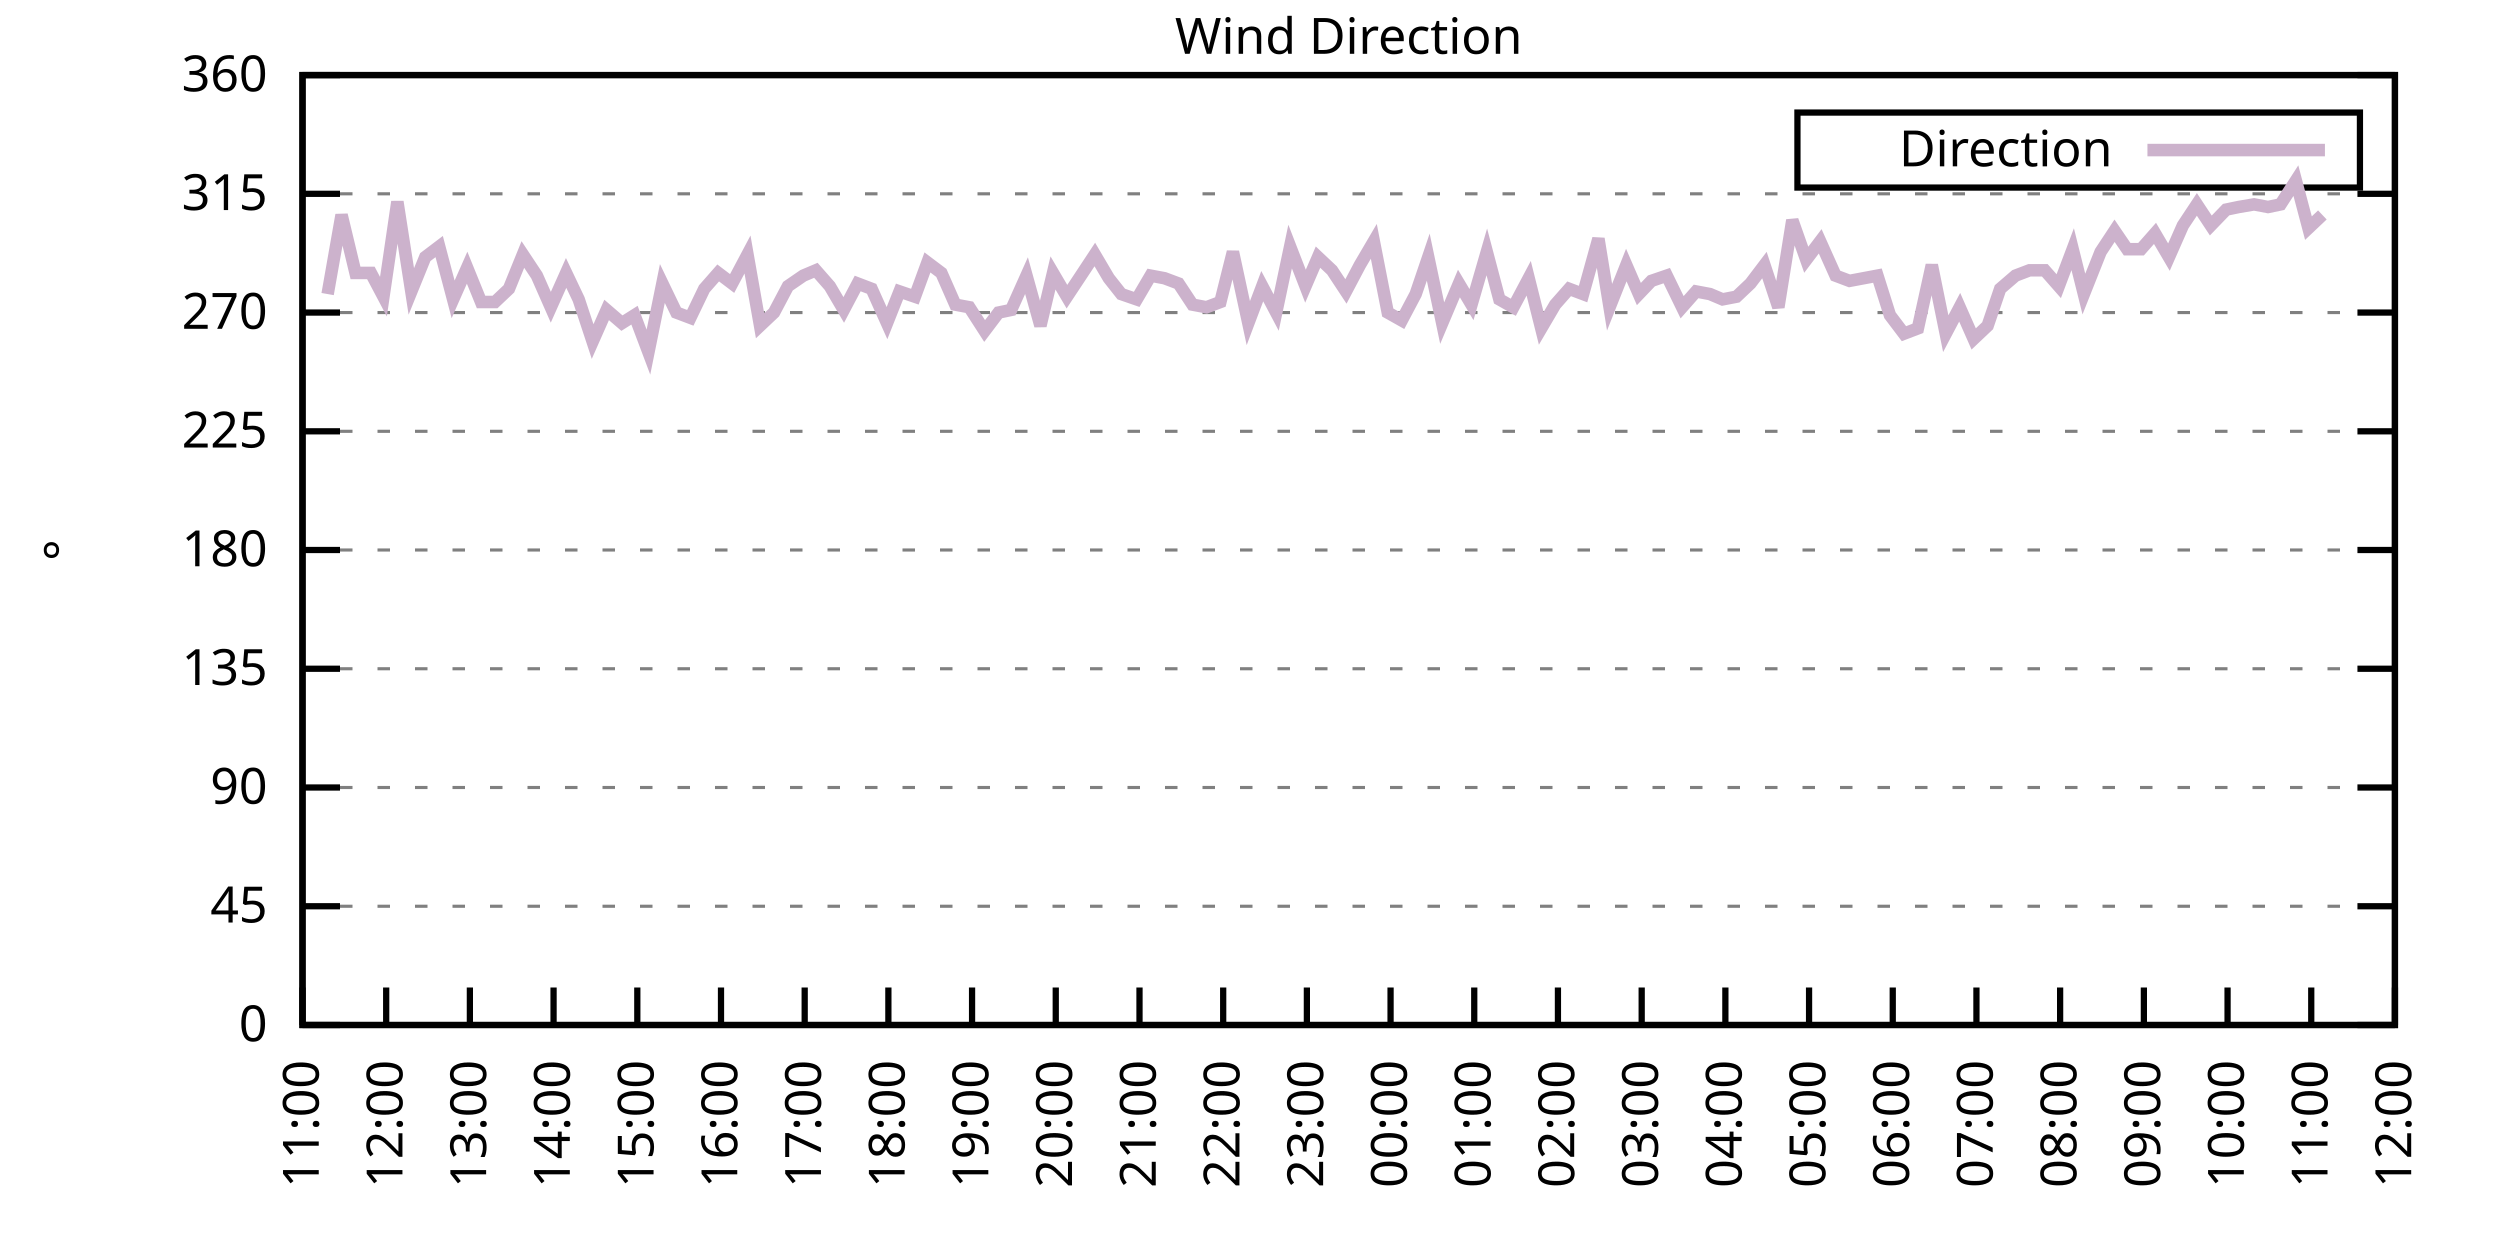
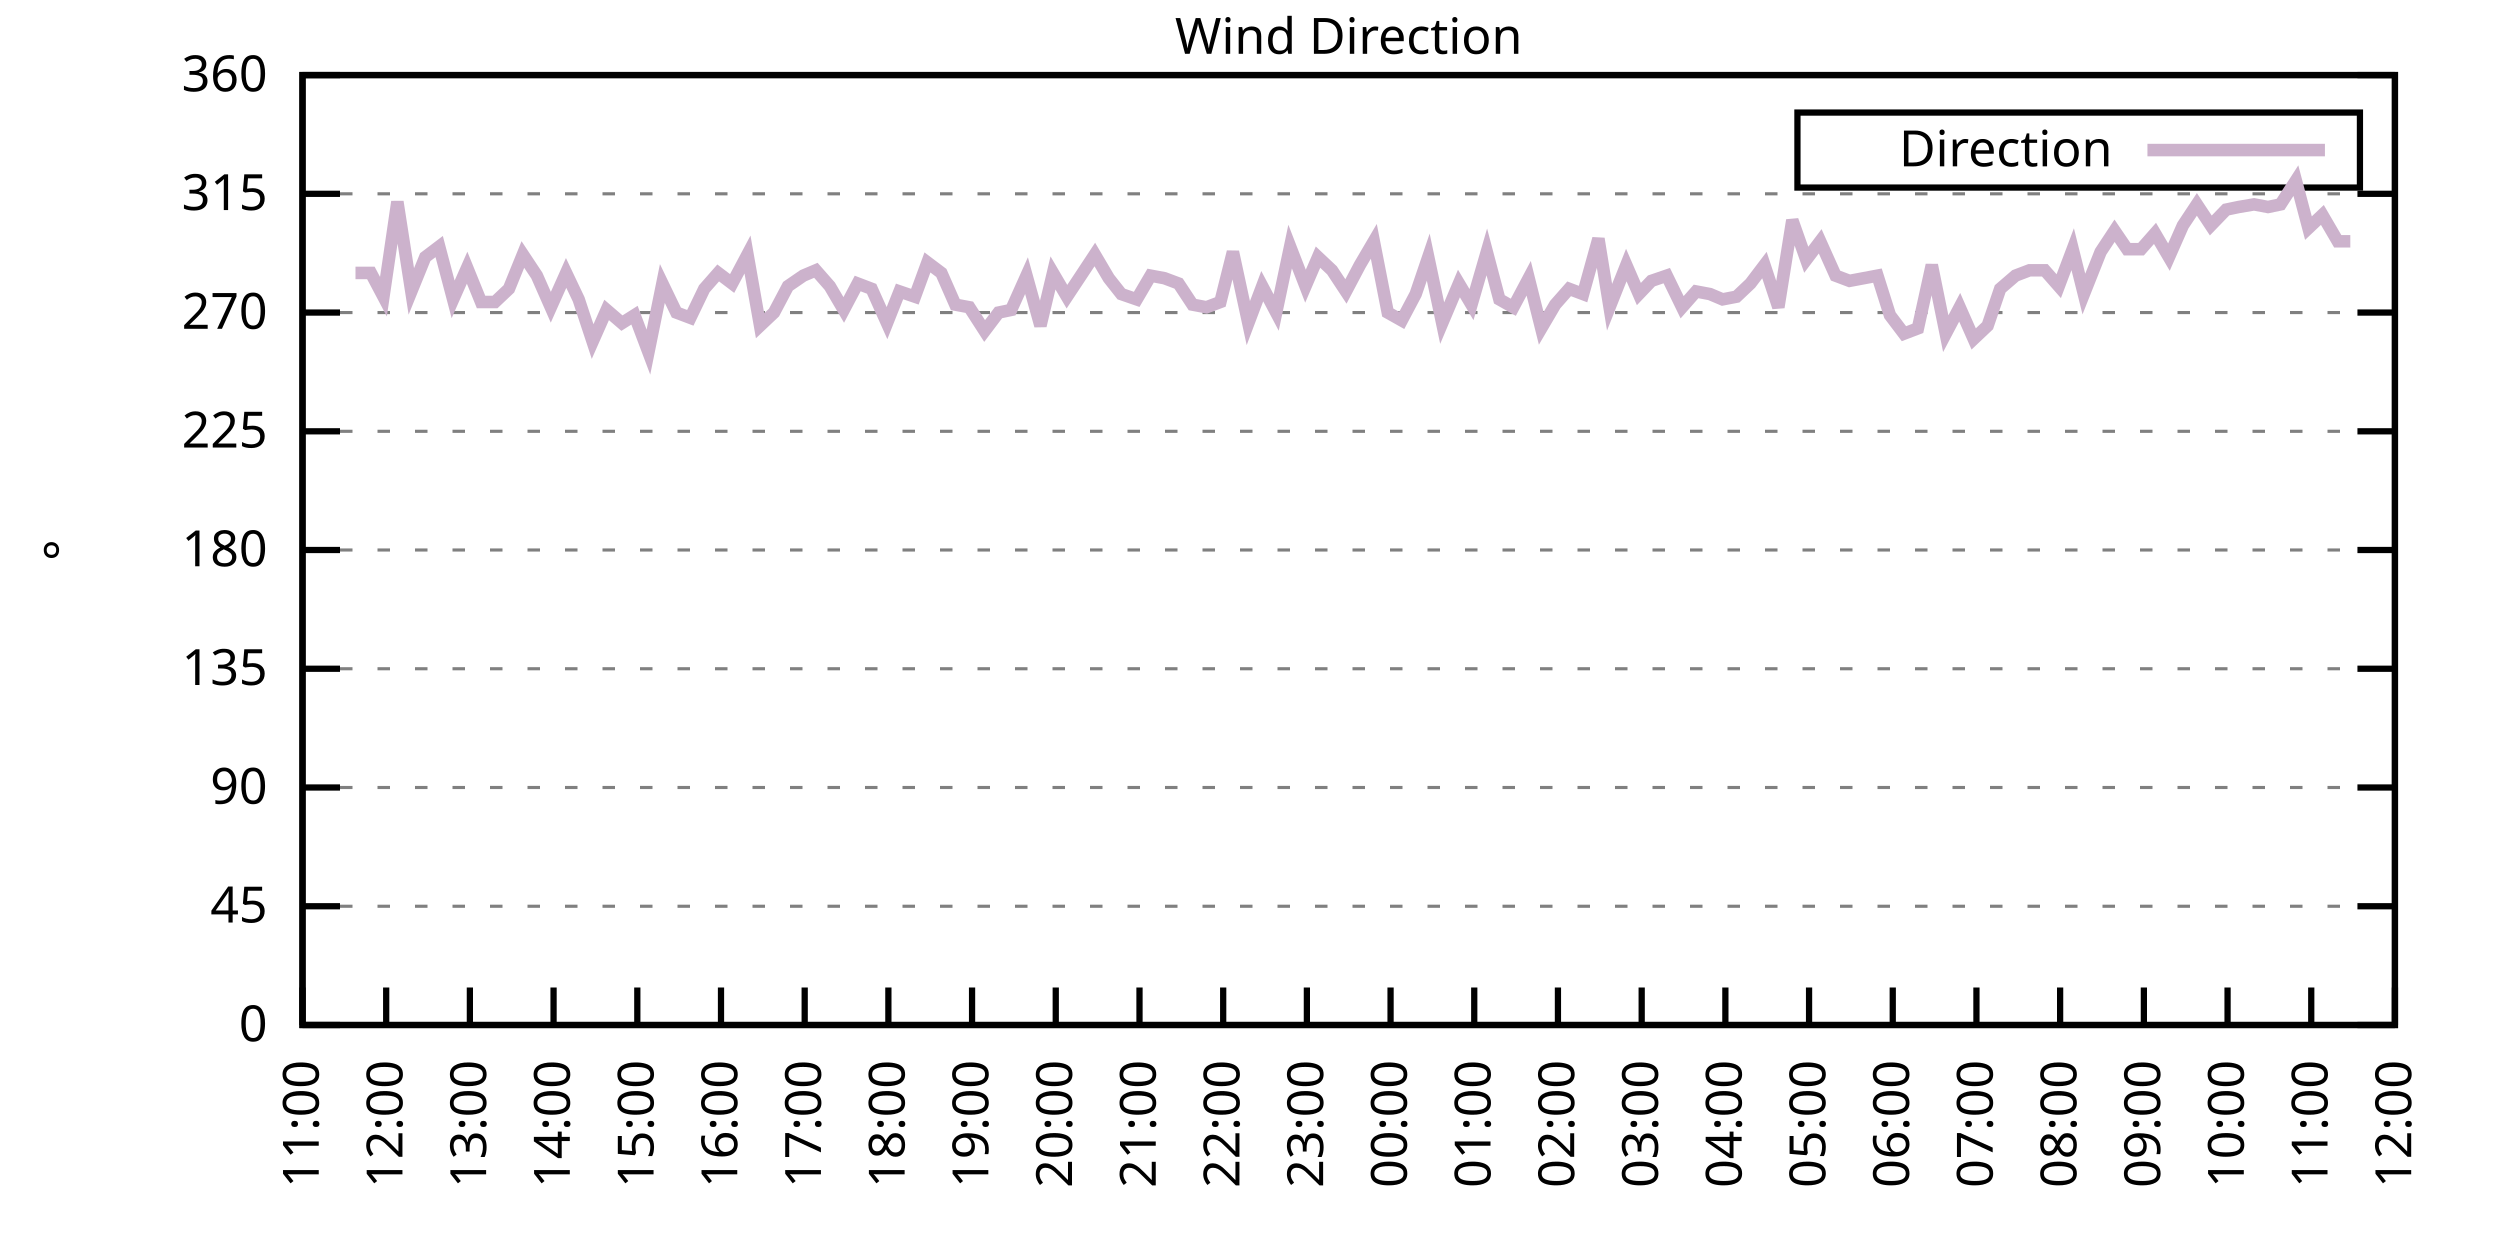
<svg xmlns="http://www.w3.org/2000/svg" xmlns:xlink="http://www.w3.org/1999/xlink" width="400" height="200" viewBox="0 0 400 200">
  <g id="gnuplot_canvas">
    <rect x="0" y="0" width="400" height="200" fill="none" />
    <defs>
      <circle id="gpDot" r="0.5" stroke-width="0.5" stroke="currentColor" />
      <path id="gpPt0" stroke-width="0.333" stroke="currentColor" d="M-1,0 h2 M0,-1 v2" />
      <path id="gpPt1" stroke-width="0.333" stroke="currentColor" d="M-1,-1 L1,1 M1,-1 L-1,1" />
      <path id="gpPt2" stroke-width="0.333" stroke="currentColor" d="M-1,0 L1,0 M0,-1 L0,1 M-1,-1 L1,1 M-1,1 L1,-1" />
      <rect id="gpPt3" stroke-width="0.333" stroke="currentColor" x="-1" y="-1" width="2" height="2" />
      <rect id="gpPt4" stroke-width="0.333" stroke="currentColor" fill="currentColor" x="-1" y="-1" width="2" height="2" />
      <circle id="gpPt5" stroke-width="0.333" stroke="currentColor" cx="0" cy="0" r="1" />
      <use xlink:href="#gpPt5" id="gpPt6" fill="currentColor" stroke="none" />
      <path id="gpPt7" stroke-width="0.333" stroke="currentColor" d="M0,-1.33 L-1.33,0.67 L1.33,0.67 z" />
      <use xlink:href="#gpPt7" id="gpPt8" fill="currentColor" stroke="none" />
      <use xlink:href="#gpPt7" id="gpPt9" stroke="currentColor" transform="rotate(180)" />
      <use xlink:href="#gpPt9" id="gpPt10" fill="currentColor" stroke="none" />
      <use xlink:href="#gpPt3" id="gpPt11" stroke="currentColor" transform="rotate(45)" />
      <use xlink:href="#gpPt11" id="gpPt12" fill="currentColor" stroke="none" />
      <path id="gpPt13" stroke-width="0.333" stroke="currentColor" d="M0,1.330 L1.265,0.411 L0.782,-1.067 L-0.782,-1.076 L-1.265,0.411 z" />
      <use xlink:href="#gpPt13" id="gpPt14" fill="currentColor" stroke="none" />
      <filter id="textbox" filterUnits="objectBoundingBox" x="0" y="0" height="1" width="1">
        <feFlood flood-color="white" flood-opacity="1" result="bgnd" />
        <feComposite in="SourceGraphic" in2="bgnd" operator="atop" />
      </filter>
      <filter id="greybox" filterUnits="objectBoundingBox" x="0" y="0" height="1" width="1">
        <feFlood flood-color="lightgrey" flood-opacity="1" result="grey" />
        <feComposite in="SourceGraphic" in2="grey" operator="atop" />
      </filter>
    </defs>
    <g fill="none" color="white" stroke="currentColor" stroke-width="1.00" stroke-linecap="butt" stroke-linejoin="miter">
</g>
    <g fill="none" color="black" stroke="currentColor" stroke-width="1.00" stroke-linecap="butt" stroke-linejoin="miter">
      <g stroke="none" shape-rendering="crispEdges">
        <polygon fill="rgb(255, 255, 255)" points="48.40,164.00 383.18,164.00 383.18,12.02 48.40,12.02 " />
      </g>
    </g>
    <g fill="none" color="black" stroke="currentColor" stroke-width="1.00" stroke-linecap="butt" stroke-linejoin="miter">
</g>
    <g fill="none" color="black" stroke="black" stroke-width="0.50" stroke-linecap="butt" stroke-linejoin="miter">
</g>
    <g fill="none" color="gray" stroke="currentColor" stroke-width="0.50" stroke-linecap="butt" stroke-linejoin="miter">
      <path stroke="gray" stroke-dasharray="2,4" class="gridline" d="M48.40,164.00 L383.19,164.00  " />
    </g>
    <g fill="none" color="gray" stroke="gray" stroke-width="1.00" stroke-linecap="butt" stroke-linejoin="miter">
</g>
    <g fill="none" color="black" stroke="currentColor" stroke-width="1.00" stroke-linecap="butt" stroke-linejoin="miter">
      <path stroke="black" d="M48.40,164.00 L54.40,164.00 M383.19,164.00 L377.19,164.00  " />
      <g transform="translate(42.80,166.60)" stroke="none" fill="black" font-family="Sans" font-size="8.00" text-anchor="end">
        <text>
          <tspan font-family="Sans"> 0</tspan>
        </text>
      </g>
    </g>
    <g fill="none" color="black" stroke="currentColor" stroke-width="1.00" stroke-linecap="butt" stroke-linejoin="miter">
</g>
    <g fill="none" color="black" stroke="black" stroke-width="0.50" stroke-linecap="butt" stroke-linejoin="miter">
</g>
    <g fill="none" color="gray" stroke="currentColor" stroke-width="0.50" stroke-linecap="butt" stroke-linejoin="miter">
      <path stroke="gray" stroke-dasharray="2,4" class="gridline" d="M48.40,145.00 L383.19,145.00  " />
    </g>
    <g fill="none" color="gray" stroke="gray" stroke-width="1.00" stroke-linecap="butt" stroke-linejoin="miter">
</g>
    <g fill="none" color="black" stroke="currentColor" stroke-width="1.00" stroke-linecap="butt" stroke-linejoin="miter">
      <path stroke="black" d="M48.40,145.00 L54.40,145.00 M383.19,145.00 L377.19,145.00  " />
      <g transform="translate(42.80,147.60)" stroke="none" fill="black" font-family="Sans" font-size="8.00" text-anchor="end">
        <text>
          <tspan font-family="Sans"> 45</tspan>
        </text>
      </g>
    </g>
    <g fill="none" color="black" stroke="currentColor" stroke-width="1.00" stroke-linecap="butt" stroke-linejoin="miter">
</g>
    <g fill="none" color="black" stroke="black" stroke-width="0.50" stroke-linecap="butt" stroke-linejoin="miter">
</g>
    <g fill="none" color="gray" stroke="currentColor" stroke-width="0.50" stroke-linecap="butt" stroke-linejoin="miter">
      <path stroke="gray" stroke-dasharray="2,4" class="gridline" d="M48.40,126.00 L383.19,126.00  " />
    </g>
    <g fill="none" color="gray" stroke="gray" stroke-width="1.00" stroke-linecap="butt" stroke-linejoin="miter">
</g>
    <g fill="none" color="black" stroke="currentColor" stroke-width="1.00" stroke-linecap="butt" stroke-linejoin="miter">
      <path stroke="black" d="M48.40,126.00 L54.40,126.00 M383.19,126.00 L377.19,126.00  " />
      <g transform="translate(42.80,128.60)" stroke="none" fill="black" font-family="Sans" font-size="8.00" text-anchor="end">
        <text>
          <tspan font-family="Sans"> 90</tspan>
        </text>
      </g>
    </g>
    <g fill="none" color="black" stroke="currentColor" stroke-width="1.00" stroke-linecap="butt" stroke-linejoin="miter">
</g>
    <g fill="none" color="black" stroke="black" stroke-width="0.50" stroke-linecap="butt" stroke-linejoin="miter">
</g>
    <g fill="none" color="gray" stroke="currentColor" stroke-width="0.50" stroke-linecap="butt" stroke-linejoin="miter">
      <path stroke="gray" stroke-dasharray="2,4" class="gridline" d="M48.40,107.00 L383.19,107.00  " />
    </g>
    <g fill="none" color="gray" stroke="gray" stroke-width="1.00" stroke-linecap="butt" stroke-linejoin="miter">
</g>
    <g fill="none" color="black" stroke="currentColor" stroke-width="1.00" stroke-linecap="butt" stroke-linejoin="miter">
      <path stroke="black" d="M48.40,107.00 L54.40,107.00 M383.19,107.00 L377.19,107.00  " />
      <g transform="translate(42.80,109.60)" stroke="none" fill="black" font-family="Sans" font-size="8.00" text-anchor="end">
        <text>
          <tspan font-family="Sans"> 135</tspan>
        </text>
      </g>
    </g>
    <g fill="none" color="black" stroke="currentColor" stroke-width="1.00" stroke-linecap="butt" stroke-linejoin="miter">
</g>
    <g fill="none" color="black" stroke="black" stroke-width="0.50" stroke-linecap="butt" stroke-linejoin="miter">
</g>
    <g fill="none" color="gray" stroke="currentColor" stroke-width="0.50" stroke-linecap="butt" stroke-linejoin="miter">
      <path stroke="gray" stroke-dasharray="2,4" class="gridline" d="M48.40,88.00 L383.19,88.00  " />
    </g>
    <g fill="none" color="gray" stroke="gray" stroke-width="1.00" stroke-linecap="butt" stroke-linejoin="miter">
</g>
    <g fill="none" color="black" stroke="currentColor" stroke-width="1.00" stroke-linecap="butt" stroke-linejoin="miter">
      <path stroke="black" d="M48.40,88.00 L54.40,88.00 M383.19,88.00 L377.19,88.00  " />
      <g transform="translate(42.80,90.60)" stroke="none" fill="black" font-family="Sans" font-size="8.00" text-anchor="end">
        <text>
          <tspan font-family="Sans"> 180</tspan>
        </text>
      </g>
    </g>
    <g fill="none" color="black" stroke="currentColor" stroke-width="1.00" stroke-linecap="butt" stroke-linejoin="miter">
</g>
    <g fill="none" color="black" stroke="black" stroke-width="0.50" stroke-linecap="butt" stroke-linejoin="miter">
</g>
    <g fill="none" color="gray" stroke="currentColor" stroke-width="0.50" stroke-linecap="butt" stroke-linejoin="miter">
      <path stroke="gray" stroke-dasharray="2,4" class="gridline" d="M48.40,69.01 L383.19,69.01  " />
    </g>
    <g fill="none" color="gray" stroke="gray" stroke-width="1.00" stroke-linecap="butt" stroke-linejoin="miter">
</g>
    <g fill="none" color="black" stroke="currentColor" stroke-width="1.00" stroke-linecap="butt" stroke-linejoin="miter">
      <path stroke="black" d="M48.40,69.01 L54.40,69.01 M383.19,69.01 L377.19,69.01  " />
      <g transform="translate(42.80,71.61)" stroke="none" fill="black" font-family="Sans" font-size="8.00" text-anchor="end">
        <text>
          <tspan font-family="Sans"> 225</tspan>
        </text>
      </g>
    </g>
    <g fill="none" color="black" stroke="currentColor" stroke-width="1.00" stroke-linecap="butt" stroke-linejoin="miter">
</g>
    <g fill="none" color="black" stroke="black" stroke-width="0.50" stroke-linecap="butt" stroke-linejoin="miter">
</g>
    <g fill="none" color="gray" stroke="currentColor" stroke-width="0.50" stroke-linecap="butt" stroke-linejoin="miter">
      <path stroke="gray" stroke-dasharray="2,4" class="gridline" d="M48.40,50.01 L383.19,50.01  " />
    </g>
    <g fill="none" color="gray" stroke="gray" stroke-width="1.00" stroke-linecap="butt" stroke-linejoin="miter">
</g>
    <g fill="none" color="black" stroke="currentColor" stroke-width="1.00" stroke-linecap="butt" stroke-linejoin="miter">
      <path stroke="black" d="M48.40,50.01 L54.40,50.01 M383.19,50.01 L377.19,50.01  " />
      <g transform="translate(42.80,52.61)" stroke="none" fill="black" font-family="Sans" font-size="8.00" text-anchor="end">
        <text>
          <tspan font-family="Sans"> 270</tspan>
        </text>
      </g>
    </g>
    <g fill="none" color="black" stroke="currentColor" stroke-width="1.00" stroke-linecap="butt" stroke-linejoin="miter">
</g>
    <g fill="none" color="black" stroke="black" stroke-width="0.50" stroke-linecap="butt" stroke-linejoin="miter">
</g>
    <g fill="none" color="gray" stroke="currentColor" stroke-width="0.50" stroke-linecap="butt" stroke-linejoin="miter">
      <path stroke="gray" stroke-dasharray="2,4" class="gridline" d="M48.40,31.01 L383.19,31.01  " />
    </g>
    <g fill="none" color="gray" stroke="gray" stroke-width="1.00" stroke-linecap="butt" stroke-linejoin="miter">
</g>
    <g fill="none" color="black" stroke="currentColor" stroke-width="1.00" stroke-linecap="butt" stroke-linejoin="miter">
      <path stroke="black" d="M48.40,31.01 L54.40,31.01 M383.19,31.01 L377.19,31.01  " />
      <g transform="translate(42.80,33.61)" stroke="none" fill="black" font-family="Sans" font-size="8.00" text-anchor="end">
        <text>
          <tspan font-family="Sans"> 315</tspan>
        </text>
      </g>
    </g>
    <g fill="none" color="black" stroke="currentColor" stroke-width="1.00" stroke-linecap="butt" stroke-linejoin="miter">
</g>
    <g fill="none" color="black" stroke="black" stroke-width="0.50" stroke-linecap="butt" stroke-linejoin="miter">
</g>
    <g fill="none" color="gray" stroke="currentColor" stroke-width="0.50" stroke-linecap="butt" stroke-linejoin="miter">
      <path stroke="gray" stroke-dasharray="2,4" class="gridline" d="M48.40,12.01 L383.19,12.01  " />
    </g>
    <g fill="none" color="gray" stroke="gray" stroke-width="1.00" stroke-linecap="butt" stroke-linejoin="miter">
</g>
    <g fill="none" color="black" stroke="currentColor" stroke-width="1.00" stroke-linecap="butt" stroke-linejoin="miter">
      <path stroke="black" d="M48.40,12.01 L54.40,12.01 M383.19,12.01 L377.19,12.01  " />
      <g transform="translate(42.80,14.61)" stroke="none" fill="black" font-family="Sans" font-size="8.00" text-anchor="end">
        <text>
          <tspan font-family="Sans"> 360</tspan>
        </text>
      </g>
    </g>
    <g fill="none" color="black" stroke="currentColor" stroke-width="1.00" stroke-linecap="butt" stroke-linejoin="miter">
      <path stroke="black" d="M48.40,164.00 L48.40,158.00  " />
      <g transform="translate(51.00,169.60) rotate(270.00)" stroke="none" fill="black" font-family="Sans" font-size="8.00" text-anchor="end">
        <text>
          <tspan font-family="Sans">11:00</tspan>
        </text>
      </g>
    </g>
    <g fill="none" color="black" stroke="currentColor" stroke-width="1.00" stroke-linecap="butt" stroke-linejoin="miter">
      <path stroke="black" d="M61.79,164.00 L61.79,158.00  " />
      <g transform="translate(64.39,169.60) rotate(270.00)" stroke="none" fill="black" font-family="Sans" font-size="8.00" text-anchor="end">
        <text>
          <tspan font-family="Sans">12:00</tspan>
        </text>
      </g>
    </g>
    <g fill="none" color="black" stroke="currentColor" stroke-width="1.00" stroke-linecap="butt" stroke-linejoin="miter">
      <path stroke="black" d="M75.18,164.00 L75.18,158.00  " />
      <g transform="translate(77.78,169.60) rotate(270.00)" stroke="none" fill="black" font-family="Sans" font-size="8.00" text-anchor="end">
        <text>
          <tspan font-family="Sans">13:00</tspan>
        </text>
      </g>
    </g>
    <g fill="none" color="black" stroke="currentColor" stroke-width="1.00" stroke-linecap="butt" stroke-linejoin="miter">
      <path stroke="black" d="M88.57,164.00 L88.57,158.00  " />
      <g transform="translate(91.17,169.60) rotate(270.00)" stroke="none" fill="black" font-family="Sans" font-size="8.00" text-anchor="end">
        <text>
          <tspan font-family="Sans">14:00</tspan>
        </text>
      </g>
    </g>
    <g fill="none" color="black" stroke="currentColor" stroke-width="1.00" stroke-linecap="butt" stroke-linejoin="miter">
      <path stroke="black" d="M101.97,164.00 L101.97,158.00  " />
      <g transform="translate(104.57,169.60) rotate(270.00)" stroke="none" fill="black" font-family="Sans" font-size="8.00" text-anchor="end">
        <text>
          <tspan font-family="Sans">15:00</tspan>
        </text>
      </g>
    </g>
    <g fill="none" color="black" stroke="currentColor" stroke-width="1.00" stroke-linecap="butt" stroke-linejoin="miter">
      <path stroke="black" d="M115.36,164.00 L115.36,158.00  " />
      <g transform="translate(117.96,169.60) rotate(270.00)" stroke="none" fill="black" font-family="Sans" font-size="8.00" text-anchor="end">
        <text>
          <tspan font-family="Sans">16:00</tspan>
        </text>
      </g>
    </g>
    <g fill="none" color="black" stroke="currentColor" stroke-width="1.00" stroke-linecap="butt" stroke-linejoin="miter">
      <path stroke="black" d="M128.75,164.00 L128.75,158.00  " />
      <g transform="translate(131.35,169.60) rotate(270.00)" stroke="none" fill="black" font-family="Sans" font-size="8.00" text-anchor="end">
        <text>
          <tspan font-family="Sans">17:00</tspan>
        </text>
      </g>
    </g>
    <g fill="none" color="black" stroke="currentColor" stroke-width="1.00" stroke-linecap="butt" stroke-linejoin="miter">
      <path stroke="black" d="M142.14,164.00 L142.14,158.00  " />
      <g transform="translate(144.74,169.60) rotate(270.00)" stroke="none" fill="black" font-family="Sans" font-size="8.00" text-anchor="end">
        <text>
          <tspan font-family="Sans">18:00</tspan>
        </text>
      </g>
    </g>
    <g fill="none" color="black" stroke="currentColor" stroke-width="1.00" stroke-linecap="butt" stroke-linejoin="miter">
      <path stroke="black" d="M155.53,164.00 L155.53,158.00  " />
      <g transform="translate(158.13,169.60) rotate(270.00)" stroke="none" fill="black" font-family="Sans" font-size="8.00" text-anchor="end">
        <text>
          <tspan font-family="Sans">19:00</tspan>
        </text>
      </g>
    </g>
    <g fill="none" color="black" stroke="currentColor" stroke-width="1.00" stroke-linecap="butt" stroke-linejoin="miter">
      <path stroke="black" d="M168.92,164.00 L168.92,158.00  " />
      <g transform="translate(171.52,169.60) rotate(270.00)" stroke="none" fill="black" font-family="Sans" font-size="8.00" text-anchor="end">
        <text>
          <tspan font-family="Sans">20:00</tspan>
        </text>
      </g>
    </g>
    <g fill="none" color="black" stroke="currentColor" stroke-width="1.00" stroke-linecap="butt" stroke-linejoin="miter">
      <path stroke="black" d="M182.32,164.00 L182.32,158.00  " />
      <g transform="translate(184.92,169.60) rotate(270.00)" stroke="none" fill="black" font-family="Sans" font-size="8.00" text-anchor="end">
        <text>
          <tspan font-family="Sans">21:00</tspan>
        </text>
      </g>
    </g>
    <g fill="none" color="black" stroke="currentColor" stroke-width="1.00" stroke-linecap="butt" stroke-linejoin="miter">
      <path stroke="black" d="M195.71,164.00 L195.71,158.00  " />
      <g transform="translate(198.31,169.60) rotate(270.00)" stroke="none" fill="black" font-family="Sans" font-size="8.00" text-anchor="end">
        <text>
          <tspan font-family="Sans">22:00</tspan>
        </text>
      </g>
    </g>
    <g fill="none" color="black" stroke="currentColor" stroke-width="1.00" stroke-linecap="butt" stroke-linejoin="miter">
      <path stroke="black" d="M209.10,164.00 L209.10,158.00  " />
      <g transform="translate(211.70,169.60) rotate(270.00)" stroke="none" fill="black" font-family="Sans" font-size="8.00" text-anchor="end">
        <text>
          <tspan font-family="Sans">23:00</tspan>
        </text>
      </g>
    </g>
    <g fill="none" color="black" stroke="currentColor" stroke-width="1.00" stroke-linecap="butt" stroke-linejoin="miter">
      <path stroke="black" d="M222.49,164.00 L222.49,158.00  " />
      <g transform="translate(225.09,169.60) rotate(270.00)" stroke="none" fill="black" font-family="Sans" font-size="8.00" text-anchor="end">
        <text>
          <tspan font-family="Sans">00:00</tspan>
        </text>
      </g>
    </g>
    <g fill="none" color="black" stroke="currentColor" stroke-width="1.00" stroke-linecap="butt" stroke-linejoin="miter">
      <path stroke="black" d="M235.88,164.00 L235.88,158.00  " />
      <g transform="translate(238.48,169.60) rotate(270.00)" stroke="none" fill="black" font-family="Sans" font-size="8.00" text-anchor="end">
        <text>
          <tspan font-family="Sans">01:00</tspan>
        </text>
      </g>
    </g>
    <g fill="none" color="black" stroke="currentColor" stroke-width="1.00" stroke-linecap="butt" stroke-linejoin="miter">
      <path stroke="black" d="M249.27,164.00 L249.27,158.00  " />
      <g transform="translate(251.87,169.60) rotate(270.00)" stroke="none" fill="black" font-family="Sans" font-size="8.00" text-anchor="end">
        <text>
          <tspan font-family="Sans">02:00</tspan>
        </text>
      </g>
    </g>
    <g fill="none" color="black" stroke="currentColor" stroke-width="1.00" stroke-linecap="butt" stroke-linejoin="miter">
      <path stroke="black" d="M262.67,164.00 L262.67,158.00  " />
      <g transform="translate(265.27,169.60) rotate(270.00)" stroke="none" fill="black" font-family="Sans" font-size="8.00" text-anchor="end">
        <text>
          <tspan font-family="Sans">03:00</tspan>
        </text>
      </g>
    </g>
    <g fill="none" color="black" stroke="currentColor" stroke-width="1.00" stroke-linecap="butt" stroke-linejoin="miter">
      <path stroke="black" d="M276.06,164.00 L276.06,158.00  " />
      <g transform="translate(278.66,169.60) rotate(270.00)" stroke="none" fill="black" font-family="Sans" font-size="8.00" text-anchor="end">
        <text>
          <tspan font-family="Sans">04:00</tspan>
        </text>
      </g>
    </g>
    <g fill="none" color="black" stroke="currentColor" stroke-width="1.00" stroke-linecap="butt" stroke-linejoin="miter">
      <path stroke="black" d="M289.45,164.00 L289.45,158.00  " />
      <g transform="translate(292.05,169.60) rotate(270.00)" stroke="none" fill="black" font-family="Sans" font-size="8.00" text-anchor="end">
        <text>
          <tspan font-family="Sans">05:00</tspan>
        </text>
      </g>
    </g>
    <g fill="none" color="black" stroke="currentColor" stroke-width="1.00" stroke-linecap="butt" stroke-linejoin="miter">
      <path stroke="black" d="M302.84,164.00 L302.84,158.00  " />
      <g transform="translate(305.44,169.60) rotate(270.00)" stroke="none" fill="black" font-family="Sans" font-size="8.00" text-anchor="end">
        <text>
          <tspan font-family="Sans">06:00</tspan>
        </text>
      </g>
    </g>
    <g fill="none" color="black" stroke="currentColor" stroke-width="1.00" stroke-linecap="butt" stroke-linejoin="miter">
      <path stroke="black" d="M316.23,164.00 L316.23,158.00  " />
      <g transform="translate(318.83,169.60) rotate(270.00)" stroke="none" fill="black" font-family="Sans" font-size="8.00" text-anchor="end">
        <text>
          <tspan font-family="Sans">07:00</tspan>
        </text>
      </g>
    </g>
    <g fill="none" color="black" stroke="currentColor" stroke-width="1.00" stroke-linecap="butt" stroke-linejoin="miter">
      <path stroke="black" d="M329.62,164.00 L329.62,158.00  " />
      <g transform="translate(332.22,169.60) rotate(270.00)" stroke="none" fill="black" font-family="Sans" font-size="8.00" text-anchor="end">
        <text>
          <tspan font-family="Sans">08:00</tspan>
        </text>
      </g>
    </g>
    <g fill="none" color="black" stroke="currentColor" stroke-width="1.00" stroke-linecap="butt" stroke-linejoin="miter">
      <path stroke="black" d="M343.02,164.00 L343.02,158.00  " />
      <g transform="translate(345.62,169.60) rotate(270.00)" stroke="none" fill="black" font-family="Sans" font-size="8.00" text-anchor="end">
        <text>
          <tspan font-family="Sans">09:00</tspan>
        </text>
      </g>
    </g>
    <g fill="none" color="black" stroke="currentColor" stroke-width="1.00" stroke-linecap="butt" stroke-linejoin="miter">
      <path stroke="black" d="M356.41,164.00 L356.41,158.00  " />
      <g transform="translate(359.01,169.60) rotate(270.00)" stroke="none" fill="black" font-family="Sans" font-size="8.00" text-anchor="end">
        <text>
          <tspan font-family="Sans">10:00</tspan>
        </text>
      </g>
    </g>
    <g fill="none" color="black" stroke="currentColor" stroke-width="1.00" stroke-linecap="butt" stroke-linejoin="miter">
      <path stroke="black" d="M369.80,164.00 L369.80,158.00  " />
      <g transform="translate(372.40,169.60) rotate(270.00)" stroke="none" fill="black" font-family="Sans" font-size="8.00" text-anchor="end">
        <text>
          <tspan font-family="Sans">11:00</tspan>
        </text>
      </g>
    </g>
    <g fill="none" color="black" stroke="currentColor" stroke-width="1.00" stroke-linecap="butt" stroke-linejoin="miter">
      <path stroke="black" d="M383.19,164.00 L383.19,158.00  " />
      <g transform="translate(385.79,169.60) rotate(270.00)" stroke="none" fill="black" font-family="Sans" font-size="8.00" text-anchor="end">
        <text>
          <tspan font-family="Sans">12:00</tspan>
        </text>
      </g>
    </g>
    <g fill="none" color="black" stroke="currentColor" stroke-width="1.00" stroke-linecap="butt" stroke-linejoin="miter">
</g>
    <g fill="none" color="black" stroke="currentColor" stroke-width="1.00" stroke-linecap="butt" stroke-linejoin="miter">
      <path stroke="black" d="M48.40,12.01 L48.40,164.00 L383.19,164.00 L383.19,12.01 L48.40,12.01 Z  " />
    </g>
    <g fill="none" color="black" stroke="currentColor" stroke-width="1.00" stroke-linecap="butt" stroke-linejoin="miter">
</g>
    <g fill="none" color="black" stroke="currentColor" stroke-width="1.00" stroke-linecap="butt" stroke-linejoin="miter">
      <path stroke="black" d="M287.59,30.01 L287.59,18.01 L377.59,18.01 L377.59,30.01 L287.59,30.01 Z  " />
    </g>
    <g id="Wind_direction_plot_1">
      <g fill="none" color="white" stroke="black" stroke-width="2.00" stroke-linecap="butt" stroke-linejoin="miter">
</g>
      <g fill="none" color="black" stroke="currentColor" stroke-width="2.00" stroke-linecap="butt" stroke-linejoin="miter">
        <g transform="translate(337.99,26.61)" stroke="none" fill="black" font-family="Sans" font-size="8.00" text-anchor="end">
          <text>
            <tspan font-family="Sans">Direction</tspan>
          </text>
        </g>
      </g>
      <g fill="none" color="black" stroke="currentColor" stroke-width="2.00" stroke-linecap="butt" stroke-linejoin="miter">
-         <path stroke="rgb(204, 178, 204)" d="M343.59,24.01 L371.99,24.01 M52.42,47.05 L54.65,34.39 L56.88,43.67 L59.34,43.67 L61.35,47.47 L63.58,32.28   L65.81,46.63 L68.04,41.14 L70.27,39.45 L72.50,47.90 L74.74,42.83 L76.97,48.32 L79.20,48.32 L81.43,46.21   L83.66,40.72 L85.90,44.10 L88.13,49.16 L90.58,43.67 L92.59,47.90 L94.82,54.65 L97.06,49.59 L99.51,51.70   L101.52,50.43 L103.75,56.34 L105.98,45.36 L108.22,50.01 L110.45,50.85 L112.68,46.21 L114.91,43.67 L117.14,45.36   L119.60,40.72 L121.61,52.12 L123.84,50.01 L126.07,45.79 L128.53,44.10 L130.54,43.25 L132.77,45.79 L135.00,49.59   L137.23,45.36 L139.46,46.21 L141.92,51.70 L143.93,46.63 L146.38,47.47 L148.39,41.99 L150.62,43.67 L152.85,48.74   L155.09,49.16 L157.54,52.96 L159.77,50.01 L161.78,49.59 L164.24,44.10 L166.47,52.12 L168.48,43.67 L170.71,47.47   L172.94,44.10 L175.17,40.72 L177.41,44.52 L179.41,47.05 L181.87,47.90 L184.10,44.10 L186.33,44.52 L188.57,45.36   L190.80,48.74 L193.03,49.16 L195.26,48.32 L197.27,40.30 L199.73,51.70 L201.96,45.79 L204.19,50.01 L206.42,39.45   L208.88,45.79 L210.88,41.14 L213.12,43.25 L215.35,46.63 L217.58,42.41 L219.81,38.61 L222.04,50.01 L224.28,51.27   L226.51,47.05 L228.52,41.14 L230.75,51.70 L233.43,45.36 L235.44,48.74 L237.89,40.30 L239.90,47.90 L242.13,49.16   L244.59,44.52 L246.60,52.54 L248.83,48.74 L251.06,46.21 L253.29,47.05 L255.75,38.19 L257.53,49.16 L260.21,42.41   L262.22,47.05 L264.23,44.94 L266.68,44.10 L269.14,49.16 L271.37,46.63 L273.60,47.05 L275.61,47.90 L277.84,47.47   L280.07,45.36 L282.31,42.41 L284.54,49.16 L286.77,35.23 L289.00,41.56 L291.23,38.61 L293.69,44.10 L295.92,44.94   L300.39,44.10 L302.39,50.43 L304.63,53.39 L306.86,52.54 L309.09,42.41 L311.32,53.39 L313.55,49.16 L315.79,54.23   L318.02,52.12 L320.03,46.21 L322.48,44.10 L324.71,43.25 L327.17,43.25 L329.40,45.79 L331.63,39.87 L333.42,47.05   L336.10,40.30 L338.33,36.92 L340.34,39.87 L342.57,39.87 L344.80,37.34 L347.03,41.14 L349.26,36.08 L351.50,32.70   L353.73,36.08 L356.18,33.54 L358.19,33.12 L360.65,32.70 L362.88,33.12 L364.89,32.70 L367.34,28.90 L369.35,36.50   L371.58,34.39  " />
+         <path stroke="rgb(204, 178, 204)" d="M343.59,24.01 L371.99,24.01 M56.88,43.67 L59.34,43.67 L61.35,47.47 L63.58,32.28 L65.81,46.63 L68.04,41.14   L70.27,39.45 L72.50,47.90 L74.74,42.83 L76.97,48.32 L79.20,48.32 L81.43,46.21 L83.66,40.72 L85.90,44.10   L88.13,49.16 L90.58,43.67 L92.59,47.90 L94.82,54.65 L97.06,49.59 L99.51,51.70 L101.52,50.43 L103.75,56.34   L105.98,45.36 L108.22,50.01 L110.45,50.85 L112.68,46.21 L114.91,43.67 L117.14,45.36 L119.60,40.72 L121.61,52.12   L123.84,50.01 L126.07,45.79 L128.53,44.10 L130.54,43.25 L132.77,45.79 L135.00,49.59 L137.23,45.36 L139.46,46.21   L141.92,51.70 L143.93,46.63 L146.38,47.47 L148.39,41.99 L150.62,43.67 L152.85,48.74 L155.09,49.16 L157.54,52.96   L159.77,50.01 L161.78,49.59 L164.24,44.10 L166.47,52.12 L168.48,43.67 L170.71,47.47 L172.94,44.10 L175.17,40.72   L177.41,44.52 L179.41,47.05 L181.87,47.90 L184.10,44.10 L186.33,44.52 L188.57,45.36 L190.80,48.74 L193.03,49.16   L195.26,48.32 L197.27,40.30 L199.73,51.70 L201.96,45.79 L204.19,50.01 L206.42,39.45 L208.88,45.79 L210.88,41.14   L213.12,43.25 L215.35,46.63 L217.58,42.41 L219.81,38.61 L222.04,50.01 L224.28,51.27 L226.51,47.05 L228.52,41.14   L230.75,51.70 L233.43,45.36 L235.44,48.74 L237.89,40.30 L239.90,47.90 L242.13,49.16 L244.59,44.52 L246.60,52.54   L248.83,48.74 L251.06,46.21 L253.29,47.05 L255.75,38.19 L257.53,49.16 L260.21,42.41 L262.22,47.05 L264.23,44.94   L266.68,44.10 L269.14,49.16 L271.37,46.63 L273.60,47.05 L275.61,47.90 L277.84,47.47 L280.07,45.36 L282.31,42.41   L284.54,49.16 L286.77,35.23 L289.00,41.56 L291.23,38.61 L293.69,44.10 L295.92,44.94 L300.39,44.10 L302.39,50.43   L304.63,53.39 L306.86,52.54 L309.09,42.41 L311.32,53.39 L313.55,49.16 L315.79,54.23 L318.02,52.12 L320.03,46.21   L322.48,44.10 L324.71,43.25 L327.17,43.25 L329.40,45.79 L331.63,39.87 L333.42,47.05 L336.10,40.30 L338.33,36.92   L340.34,39.87 L342.57,39.87 L344.80,37.34 L347.03,41.14 L349.26,36.08 L351.50,32.70 L353.73,36.08 L356.18,33.54   L358.19,33.12 L360.65,32.70 L362.88,33.12 L364.89,32.70 L367.34,28.90 L369.35,36.50 L371.58,34.39 L374.04,38.61   L376.05,38.61  " />
      </g>
    </g>
    <g fill="none" color="black" stroke="currentColor" stroke-width="2.00" stroke-linecap="butt" stroke-linejoin="miter">
</g>
    <g fill="none" color="black" stroke="black" stroke-width="1.00" stroke-linecap="butt" stroke-linejoin="miter">
</g>
    <g fill="none" color="black" stroke="currentColor" stroke-width="1.00" stroke-linecap="butt" stroke-linejoin="miter">
      <path stroke="black" d="M48.40,12.01 L48.40,164.00 L383.19,164.00 L383.19,12.01 L48.40,12.01 Z  " />
      <g transform="translate(12.80,88.01) rotate(270.00)" stroke="none" fill="black" font-family="Sans" font-size="8.00" text-anchor="middle">
        <text>
          <tspan font-family="Sans">°</tspan>
        </text>
      </g>
    </g>
    <g fill="none" color="black" stroke="currentColor" stroke-width="1.00" stroke-linecap="butt" stroke-linejoin="miter">
</g>
    <g fill="none" color="black" stroke="currentColor" stroke-width="1.00" stroke-linecap="butt" stroke-linejoin="miter">
      <g transform="translate(215.79,8.61)" stroke="none" fill="black" font-family="Sans" font-size="8.00" text-anchor="middle">
        <text>
          <tspan font-family="Sans">Wind Direction</tspan>
        </text>
      </g>
    </g>
    <g fill="none" color="black" stroke="currentColor" stroke-width="1.00" stroke-linecap="butt" stroke-linejoin="miter">
</g>
  </g>
</svg>
